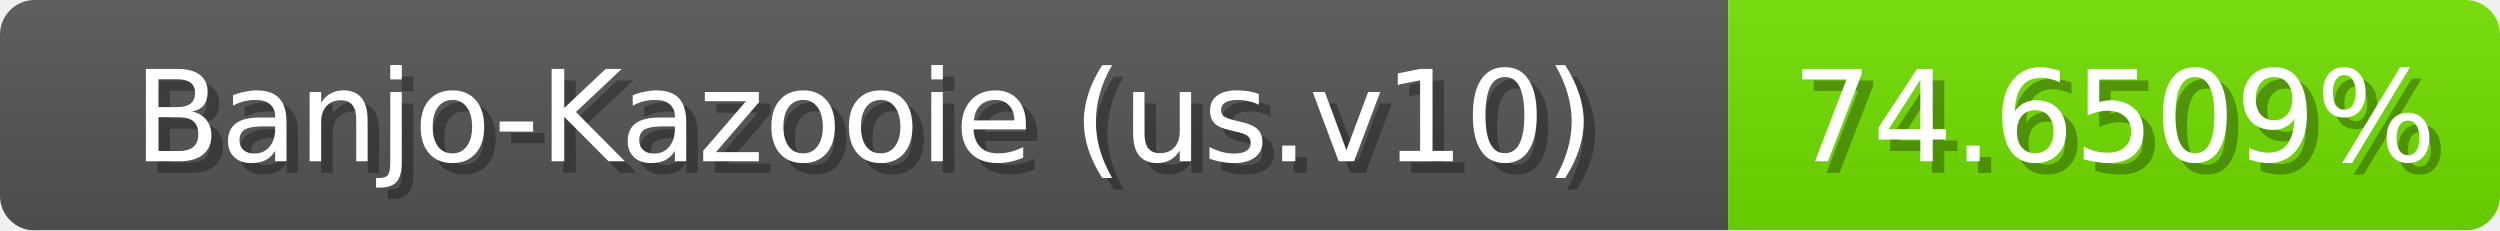
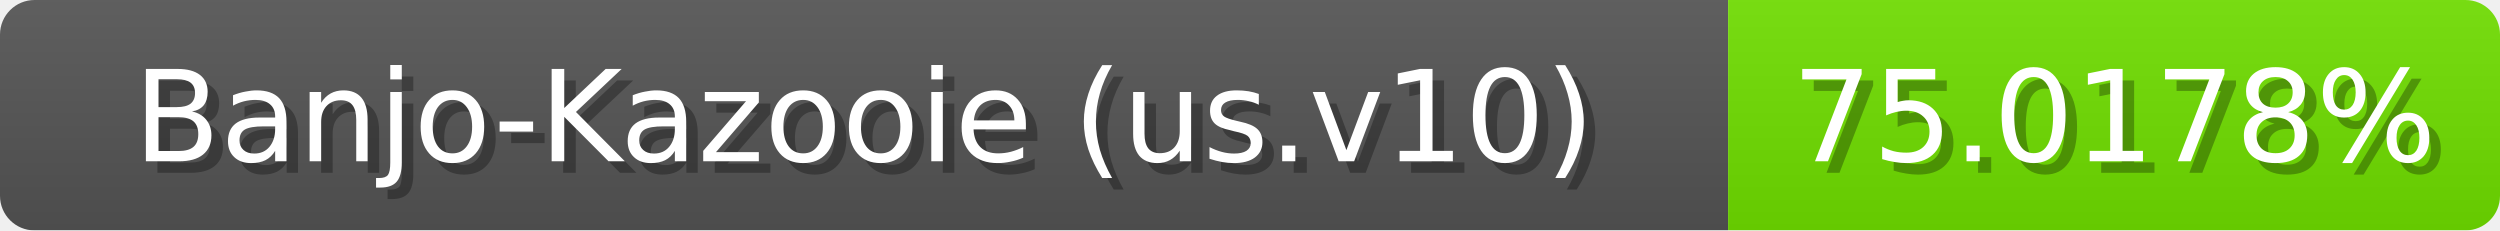
<svg xmlns="http://www.w3.org/2000/svg" width="217" height="20">
  <linearGradient id="b" x2="0" y2="100%">
    <stop offset="0" stop-color="#bbb" stop-opacity=".1" />
    <stop offset="1" stop-opacity=".1" />
  </linearGradient>
  <mask id="anybadge_1">
    <rect width="217" height="20" rx="3" fill="#fff" />
  </mask>
  <g mask="url(#anybadge_1)">
    <path fill="#555" d="M0 0h150v20H0z" />
-     <path fill="#72e000" d="M150 0h67v20H150z" />
+     <path fill="#70e000" d="M150 0h67v20H150z" />
    <path fill="url(#b)" d="M0 0h217v20H0z" />
  </g>
  <g fill="#fff" text-anchor="middle" font-family="DejaVu Sans,Verdana,Geneva,sans-serif" font-size="11">
    <text x="76.0" y="15" fill="#010101" fill-opacity=".3">Banjo-Kazooie (us.v10)</text>
    <text x="75.0" y="14">Banjo-Kazooie (us.v10)</text>
  </g>
  <g fill="#fff" text-anchor="middle" font-family="DejaVu Sans,Verdana,Geneva,sans-serif" font-size="11">
-     <text x="184.5" y="15" fill="#010101" fill-opacity=".3">74.6509%</text>
-     <text x="183.5" y="14">74.6509%</text>
+     <text x="184.5" y="15" fill="#010101" fill-opacity=".3">75.0178%</text>
+     <text x="183.5" y="14">75.0178%</text>
  </g>
</svg>
